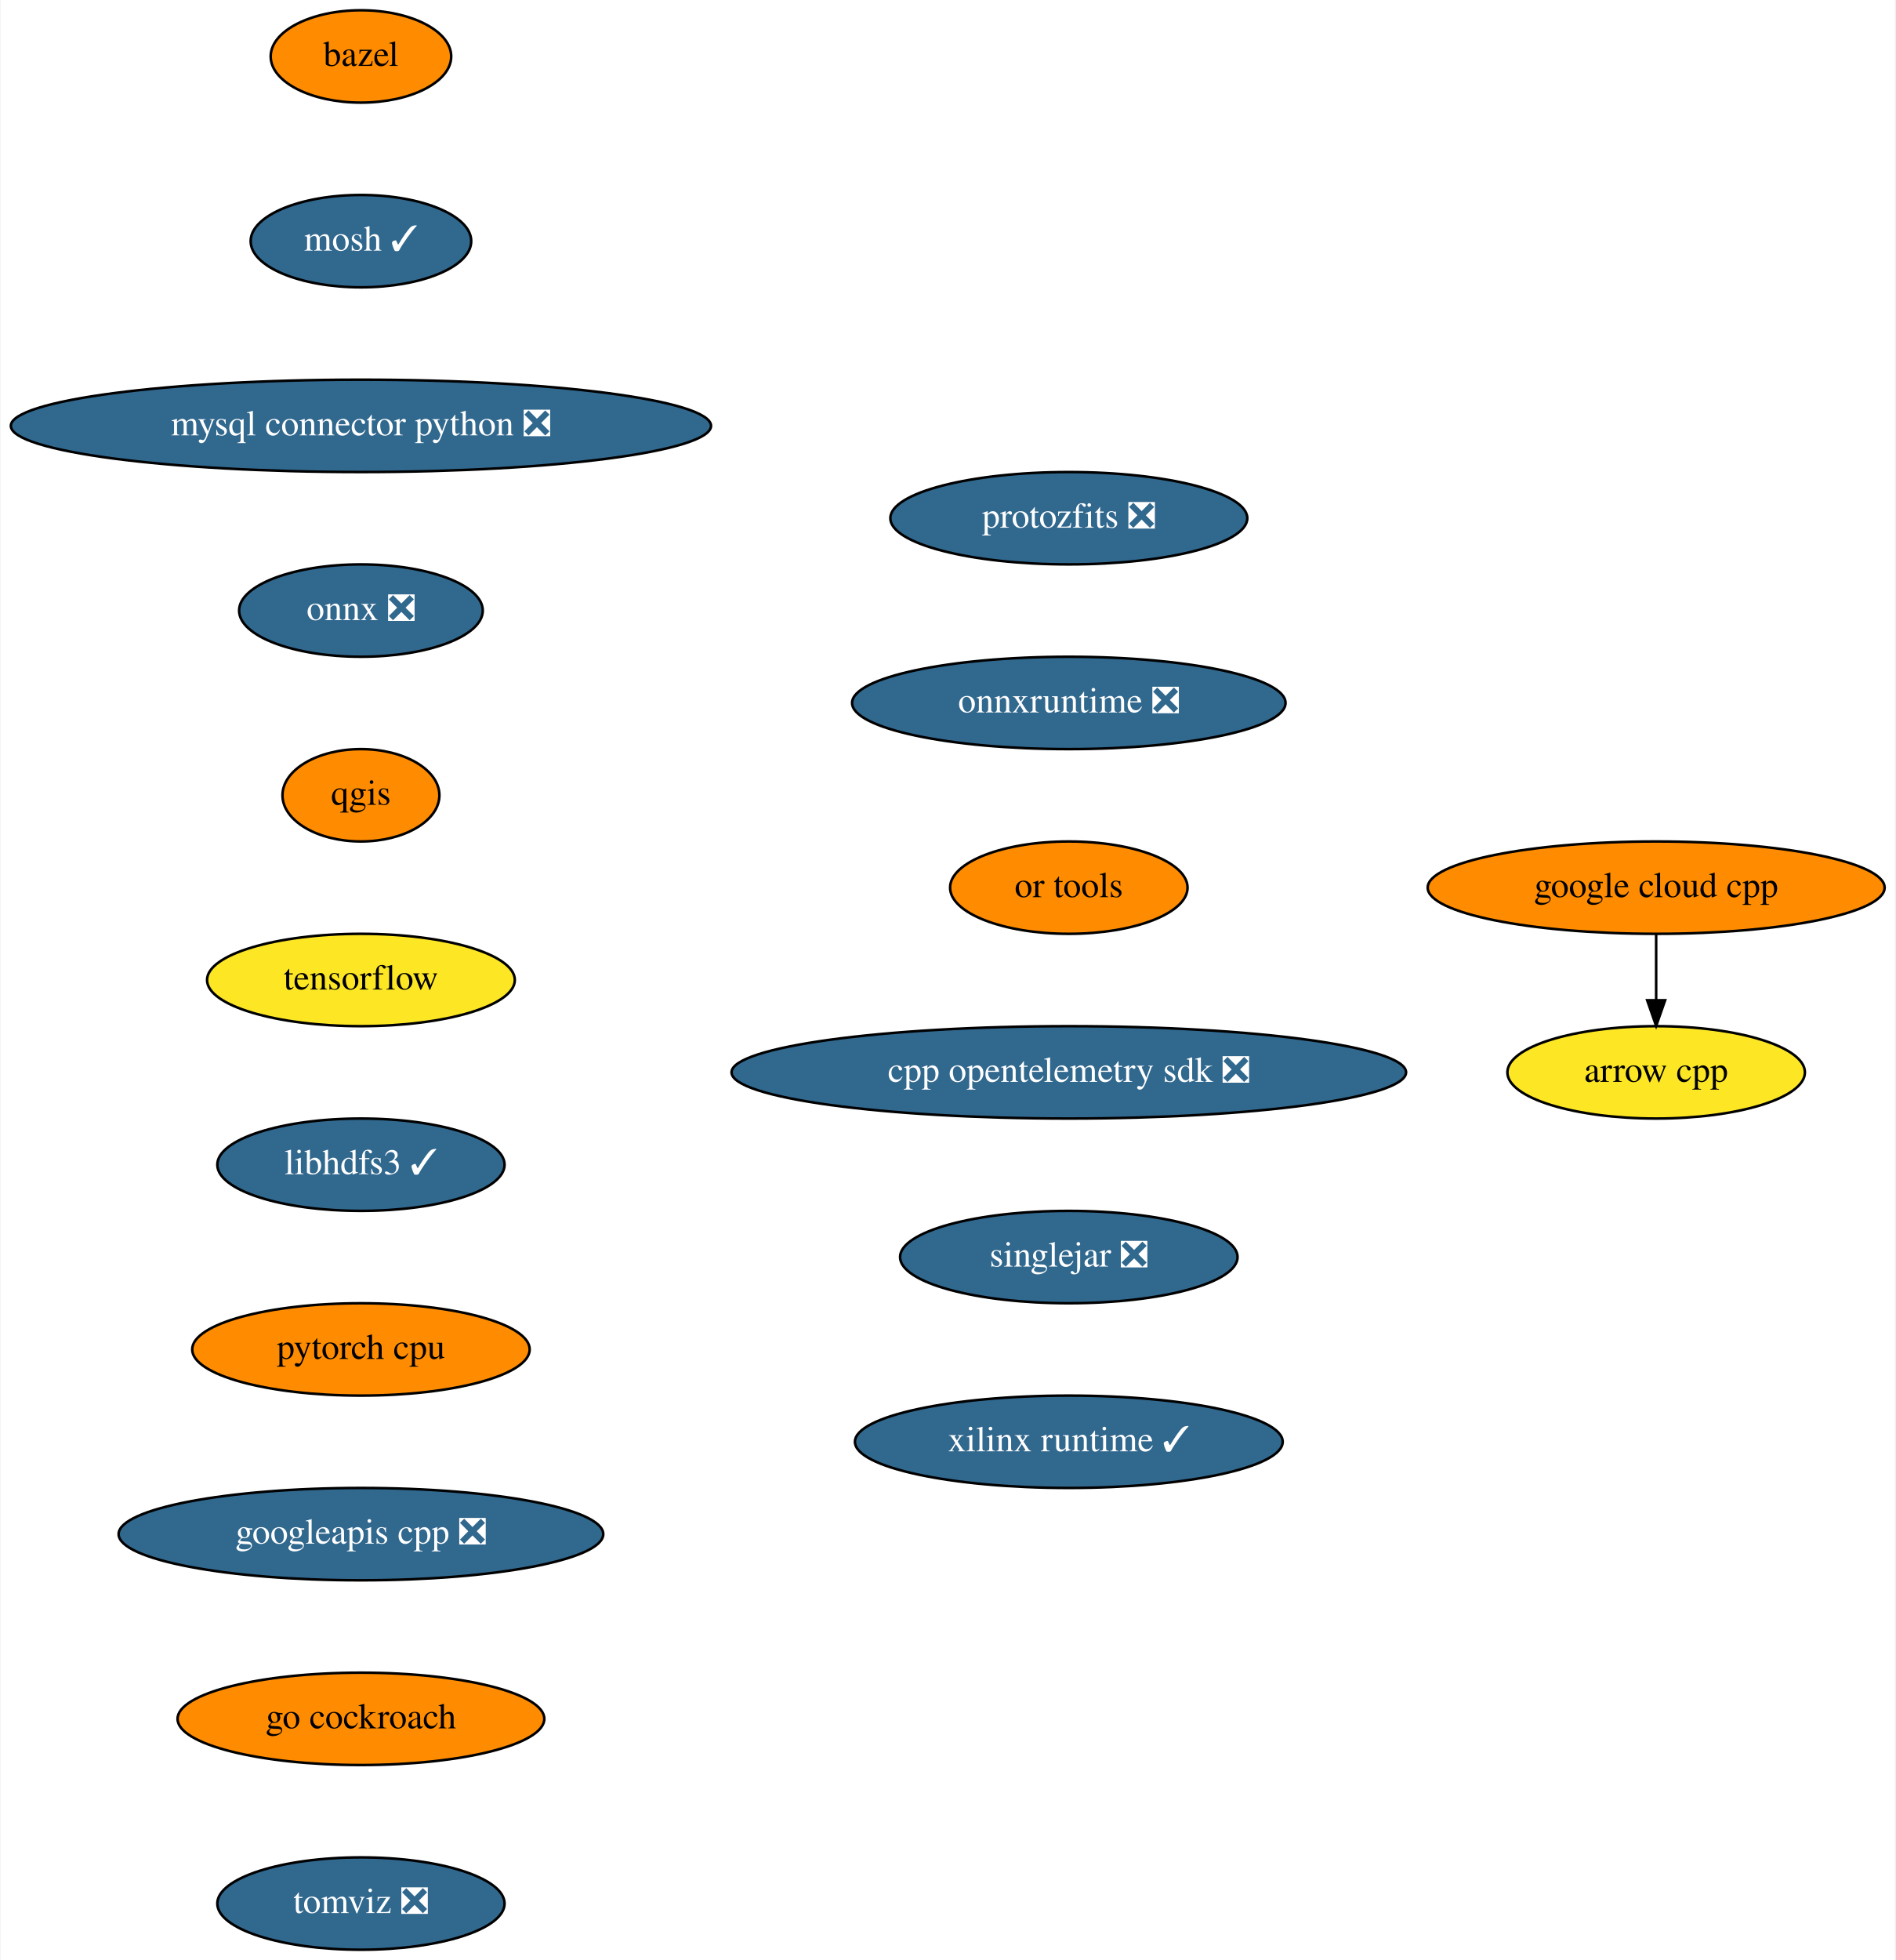
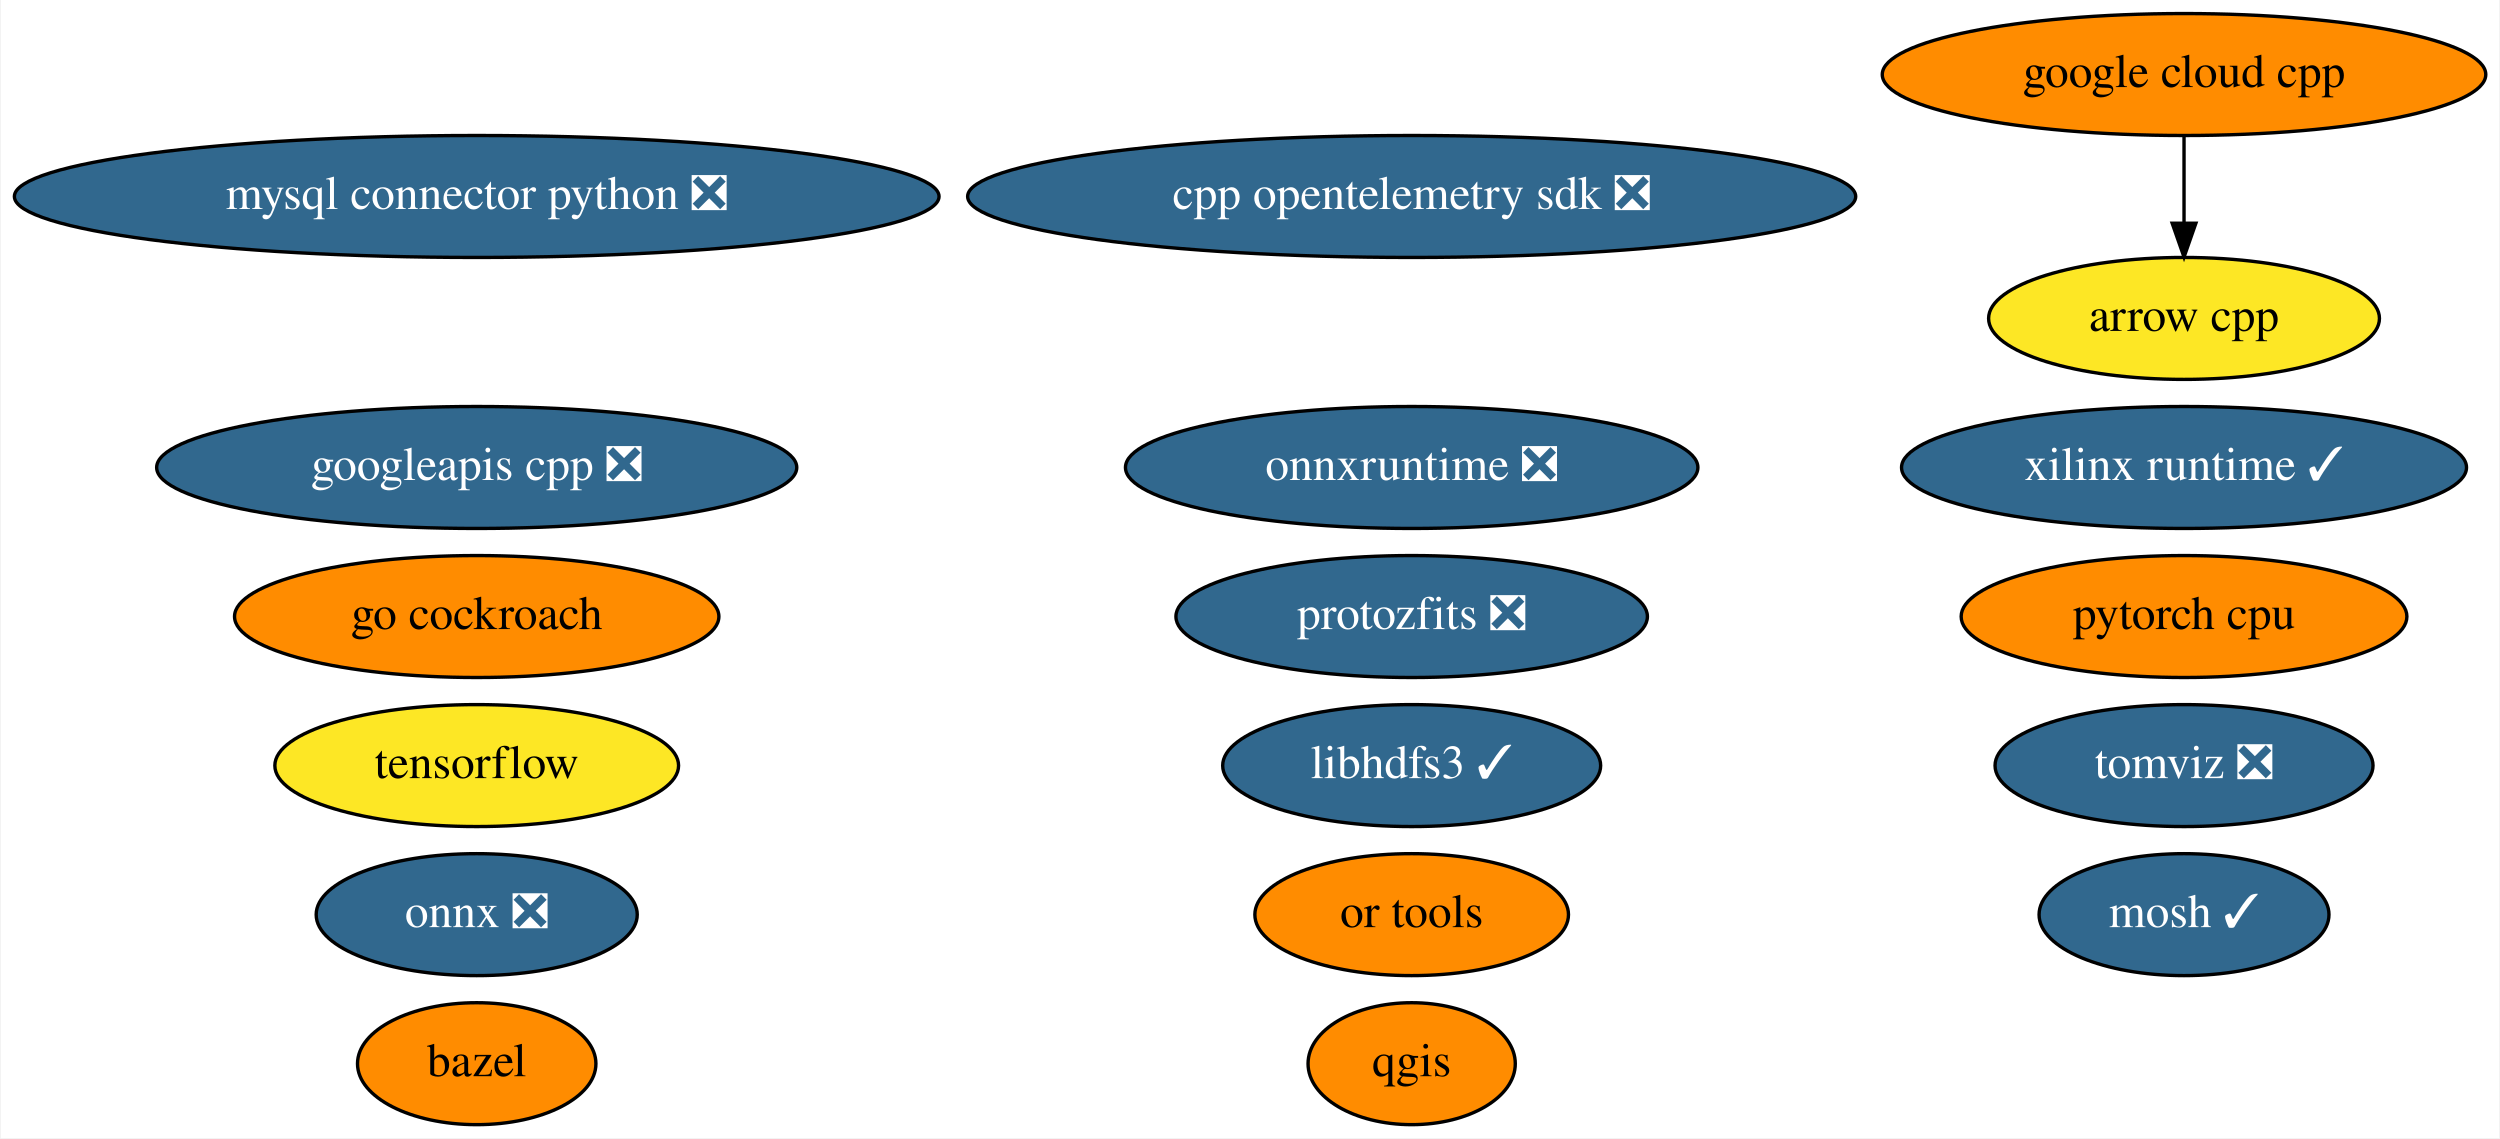
- <svg xmlns="http://www.w3.org/2000/svg" xmlns:xlink="http://www.w3.org/1999/xlink" width="739pt" height="764pt" viewBox="0.00 0.00 738.54 764.00">
-   <g id="graph0" class="graph" transform="scale(1 1) rotate(0) translate(4 760)">
-     <polygon fill="white" stroke="none" points="-4,4 -4,-760 734.54,-760 734.54,4 -4,4" />
+ <svg xmlns="http://www.w3.org/2000/svg" xmlns:xlink="http://www.w3.org/1999/xlink" width="738pt" height="336pt" viewBox="0.00 0.00 737.53 336.00">
+   <g id="graph0" class="graph" transform="scale(1 1) rotate(0) translate(4 332)">
+     <polygon fill="white" stroke="none" points="-4,4 -4,-332 733.53,-332 733.53,4 -4,4" />
    <g id="node1" class="node">
      <g id="a_node1">
        <a xlink:href="https://github.com/conda-forge/arrow-cpp-feedstock" xlink:title="arrow cpp">
-           <ellipse fill="#fde725" stroke="black" cx="641.5" cy="-342" rx="58" ry="18" />
-           <text text-anchor="middle" x="641.5" y="-338.3" font-family="Times,serif" font-size="14.00">arrow cpp</text>
+           <ellipse fill="#fde725" stroke="black" cx="640.49" cy="-238" rx="57.69" ry="18" />
+           <text text-anchor="middle" x="640.49" y="-234.3" font-family="Times,serif" font-size="14.00">arrow cpp</text>
        </a>
      </g>
    </g>
    <g id="node2" class="node">
      <g id="a_node2">
        <a xlink:href="https://github.com/conda-forge/bazel-feedstock" xlink:title="bazel">
-           <ellipse fill="#ff8c00" stroke="black" cx="136.5" cy="-738" rx="35.19" ry="18" />
-           <text text-anchor="middle" x="136.5" y="-734.3" font-family="Times,serif" font-size="14.00">bazel</text>
+           <ellipse fill="#ff8c00" stroke="black" cx="136.49" cy="-18" rx="35.19" ry="18" />
+           <text text-anchor="middle" x="136.49" y="-14.3" font-family="Times,serif" font-size="14.00">bazel</text>
        </a>
      </g>
    </g>
    <g id="node3" class="node">
      <g id="a_node3">
        <a xlink:href="https://github.com/conda-forge/mosh-feedstock/pull/29" xlink:title="mosh ✓">
-           <ellipse fill="#31688e" stroke="black" cx="136.5" cy="-666" rx="43" ry="18" />
-           <text text-anchor="middle" x="136.5" y="-662.3" font-family="Times,serif" font-size="14.00" fill="white">mosh ✓</text>
+           <ellipse fill="#31688e" stroke="black" cx="640.49" cy="-62" rx="42.79" ry="18" />
+           <text text-anchor="middle" x="640.49" y="-58.3" font-family="Times,serif" font-size="14.00" fill="white">mosh ✓</text>
        </a>
      </g>
    </g>
    <g id="node4" class="node">
      <g id="a_node4">
        <a xlink:href="https://github.com/conda-forge/mysql-connector-python-feedstock/pull/69" xlink:title="mysql connector python ❎">
-           <ellipse fill="#31688e" stroke="black" cx="136.5" cy="-594" rx="136.5" ry="18" />
-           <text text-anchor="middle" x="136.5" y="-590.3" font-family="Times,serif" font-size="14.00" fill="white">mysql connector python ❎</text>
+           <ellipse fill="#31688e" stroke="black" cx="136.49" cy="-274" rx="136.48" ry="18" />
+           <text text-anchor="middle" x="136.49" y="-270.3" font-family="Times,serif" font-size="14.00" fill="white">mysql connector python ❎</text>
        </a>
      </g>
    </g>
    <g id="node5" class="node">
      <g id="a_node5">
        <a xlink:href="https://github.com/conda-forge/onnx-feedstock/pull/81" xlink:title="onnx ❎">
-           <ellipse fill="#31688e" stroke="black" cx="136.5" cy="-522" rx="47.5" ry="18" />
-           <text text-anchor="middle" x="136.5" y="-518.3" font-family="Times,serif" font-size="14.00" fill="white">onnx ❎</text>
+           <ellipse fill="#31688e" stroke="black" cx="136.49" cy="-62" rx="47.39" ry="18" />
+           <text text-anchor="middle" x="136.49" y="-58.3" font-family="Times,serif" font-size="14.00" fill="white">onnx ❎</text>
        </a>
      </g>
    </g>
    <g id="node6" class="node">
      <g id="a_node6">
        <a xlink:href="https://github.com/conda-forge/qgis-feedstock" xlink:title="qgis">
-           <ellipse fill="#ff8c00" stroke="black" cx="136.5" cy="-450" rx="30.59" ry="18" />
-           <text text-anchor="middle" x="136.5" y="-446.3" font-family="Times,serif" font-size="14.00">qgis</text>
+           <ellipse fill="#ff8c00" stroke="black" cx="412.49" cy="-18" rx="30.59" ry="18" />
+           <text text-anchor="middle" x="412.49" y="-14.3" font-family="Times,serif" font-size="14.00">qgis</text>
        </a>
      </g>
    </g>
    <g id="node7" class="node">
      <g id="a_node7">
        <a xlink:href="https://github.com/conda-forge/tensorflow-feedstock" xlink:title="tensorflow">
-           <ellipse fill="#fde725" stroke="black" cx="136.5" cy="-378" rx="60" ry="18" />
-           <text text-anchor="middle" x="136.5" y="-374.3" font-family="Times,serif" font-size="14.00">tensorflow</text>
+           <ellipse fill="#fde725" stroke="black" cx="136.49" cy="-106" rx="59.59" ry="18" />
+           <text text-anchor="middle" x="136.49" y="-102.3" font-family="Times,serif" font-size="14.00">tensorflow</text>
        </a>
      </g>
    </g>
    <g id="node8" class="node">
      <g id="a_node8">
        <a xlink:href="https://github.com/conda-forge/libhdfs3-feedstock/pull/45" xlink:title="libhdfs3 ✓">
-           <ellipse fill="#31688e" stroke="black" cx="136.5" cy="-306" rx="56" ry="18" />
-           <text text-anchor="middle" x="136.5" y="-302.3" font-family="Times,serif" font-size="14.00" fill="white">libhdfs3 ✓</text>
+           <ellipse fill="#31688e" stroke="black" cx="412.49" cy="-106" rx="55.79" ry="18" />
+           <text text-anchor="middle" x="412.49" y="-102.3" font-family="Times,serif" font-size="14.00" fill="white">libhdfs3 ✓</text>
        </a>
      </g>
    </g>
    <g id="node9" class="node">
      <g id="a_node9">
        <a xlink:href="https://github.com/conda-forge/pytorch-cpu-feedstock" xlink:title="pytorch cpu">
-           <ellipse fill="#ff8c00" stroke="black" cx="136.5" cy="-234" rx="65.79" ry="18" />
-           <text text-anchor="middle" x="136.5" y="-230.3" font-family="Times,serif" font-size="14.00">pytorch cpu</text>
+           <ellipse fill="#ff8c00" stroke="black" cx="640.49" cy="-150" rx="65.79" ry="18" />
+           <text text-anchor="middle" x="640.49" y="-146.3" font-family="Times,serif" font-size="14.00">pytorch cpu</text>
        </a>
      </g>
    </g>
    <g id="node10" class="node">
      <g id="a_node10">
+         <a xlink:href="https://github.com/conda-forge/google-cloud-cpp-feedstock" xlink:title="google cloud cpp">
+           <ellipse fill="#ff8c00" stroke="black" cx="640.49" cy="-310" rx="89.08" ry="18" />
+           <text text-anchor="middle" x="640.49" y="-306.3" font-family="Times,serif" font-size="14.00">google cloud cpp</text>
+         </a>
+       </g>
+     </g>
+     <g id="edge1" class="edge">
+       <path fill="none" stroke="black" d="M640.49,-291.7C640.49,-283.98 640.49,-274.71 640.49,-266.11" />
+       <polygon fill="black" stroke="black" points="643.99,-266.1 640.49,-256.1 636.99,-266.1 643.99,-266.1" />
+     </g>
+     <g id="node11" class="node">
+       <g id="a_node11">
        <a xlink:href="https://github.com/conda-forge/googleapis-cpp-feedstock/pull/37" xlink:title="googleapis cpp ❎">
-           <ellipse fill="#31688e" stroke="black" cx="136.5" cy="-162" rx="94.48" ry="18" />
-           <text text-anchor="middle" x="136.5" y="-158.3" font-family="Times,serif" font-size="14.00" fill="white">googleapis cpp ❎</text>
+           <ellipse fill="#31688e" stroke="black" cx="136.49" cy="-194" rx="94.48" ry="18" />
+           <text text-anchor="middle" x="136.49" y="-190.3" font-family="Times,serif" font-size="14.00" fill="white">googleapis cpp ❎</text>
        </a>
      </g>
    </g>
    <g id="node12" class="node">
      <g id="a_node12">
        <a xlink:href="https://github.com/conda-forge/go-cockroach-feedstock" xlink:title="go cockroach">
-           <ellipse fill="#ff8c00" stroke="black" cx="136.5" cy="-90" rx="71.5" ry="18" />
-           <text text-anchor="middle" x="136.5" y="-86.3" font-family="Times,serif" font-size="14.00">go cockroach</text>
+           <ellipse fill="#ff8c00" stroke="black" cx="136.49" cy="-150" rx="71.49" ry="18" />
+           <text text-anchor="middle" x="136.49" y="-146.3" font-family="Times,serif" font-size="14.00">go cockroach</text>
        </a>
      </g>
-     </g>
-     <g id="node11" class="node">
-       <g id="a_node11">
-         <a xlink:href="https://github.com/conda-forge/google-cloud-cpp-feedstock" xlink:title="google cloud cpp">
-           <ellipse fill="#ff8c00" stroke="black" cx="641.5" cy="-414" rx="89.08" ry="18" />
-           <text text-anchor="middle" x="641.5" y="-410.3" font-family="Times,serif" font-size="14.00">google cloud cpp</text>
-         </a>
-       </g>
-     </g>
-     <g id="edge9" class="edge">
-       <path fill="none" stroke="black" d="M641.5,-395.7C641.5,-387.98 641.5,-378.71 641.5,-370.11" />
-       <polygon fill="black" stroke="black" points="645,-370.1 641.5,-360.1 638,-370.1 645,-370.1" />
    </g>
    <g id="node13" class="node">
      <g id="a_node13">
        <a xlink:href="https://github.com/conda-forge/tomviz-feedstock/pull/45" xlink:title="tomviz ❎">
-           <ellipse fill="#31688e" stroke="black" cx="136.5" cy="-18" rx="56" ry="18" />
-           <text text-anchor="middle" x="136.5" y="-14.3" font-family="Times,serif" font-size="14.00" fill="white">tomviz ❎</text>
+           <ellipse fill="#31688e" stroke="black" cx="640.49" cy="-106" rx="55.79" ry="18" />
+           <text text-anchor="middle" x="640.49" y="-102.3" font-family="Times,serif" font-size="14.00" fill="white">tomviz ❎</text>
        </a>
      </g>
    </g>
    <g id="node14" class="node">
      <g id="a_node14">
        <a xlink:href="https://github.com/conda-forge/protozfits-feedstock/pull/15" xlink:title="protozfits ❎">
-           <ellipse fill="#31688e" stroke="black" cx="412.5" cy="-558" rx="69.59" ry="18" />
-           <text text-anchor="middle" x="412.5" y="-554.3" font-family="Times,serif" font-size="14.00" fill="white">protozfits ❎</text>
+           <ellipse fill="#31688e" stroke="black" cx="412.49" cy="-150" rx="69.59" ry="18" />
+           <text text-anchor="middle" x="412.49" y="-146.3" font-family="Times,serif" font-size="14.00" fill="white">protozfits ❎</text>
        </a>
      </g>
    </g>
    <g id="node15" class="node">
      <g id="a_node15">
        <a xlink:href="https://github.com/conda-forge/onnxruntime-feedstock/pull/43" xlink:title="onnxruntime ❎">
-           <ellipse fill="#31688e" stroke="black" cx="412.5" cy="-486" rx="84.5" ry="18" />
-           <text text-anchor="middle" x="412.5" y="-482.3" font-family="Times,serif" font-size="14.00" fill="white">onnxruntime ❎</text>
+           <ellipse fill="#31688e" stroke="black" cx="412.49" cy="-194" rx="84.49" ry="18" />
+           <text text-anchor="middle" x="412.49" y="-190.3" font-family="Times,serif" font-size="14.00" fill="white">onnxruntime ❎</text>
        </a>
      </g>
    </g>
    <g id="node16" class="node">
      <g id="a_node16">
        <a xlink:href="https://github.com/conda-forge/or-tools-feedstock" xlink:title="or tools">
-           <ellipse fill="#ff8c00" stroke="black" cx="412.5" cy="-414" rx="46.29" ry="18" />
-           <text text-anchor="middle" x="412.5" y="-410.3" font-family="Times,serif" font-size="14.00">or tools</text>
+           <ellipse fill="#ff8c00" stroke="black" cx="412.49" cy="-62" rx="46.29" ry="18" />
+           <text text-anchor="middle" x="412.49" y="-58.3" font-family="Times,serif" font-size="14.00">or tools</text>
        </a>
      </g>
    </g>
    <g id="node17" class="node">
      <g id="a_node17">
        <a xlink:href="https://github.com/conda-forge/cpp-opentelemetry-sdk-feedstock/pull/28" xlink:title="cpp opentelemetry sdk ❎">
-           <ellipse fill="#31688e" stroke="black" cx="412.5" cy="-342" rx="131.5" ry="18" />
-           <text text-anchor="middle" x="412.5" y="-338.3" font-family="Times,serif" font-size="14.00" fill="white">cpp opentelemetry sdk ❎</text>
+           <ellipse fill="#31688e" stroke="black" cx="412.49" cy="-274" rx="131.08" ry="18" />
+           <text text-anchor="middle" x="412.49" y="-270.3" font-family="Times,serif" font-size="14.00" fill="white">cpp opentelemetry sdk ❎</text>
        </a>
      </g>
    </g>
    <g id="node18" class="node">
      <g id="a_node18">
-         <a xlink:href="https://github.com/conda-forge/singlejar-feedstock/pull/8" xlink:title="singlejar ❎">
-           <ellipse fill="#31688e" stroke="black" cx="412.5" cy="-270" rx="65.79" ry="18" />
-           <text text-anchor="middle" x="412.5" y="-266.3" font-family="Times,serif" font-size="14.00" fill="white">singlejar ❎</text>
-         </a>
-       </g>
-     </g>
-     <g id="node19" class="node">
-       <g id="a_node19">
        <a xlink:href="https://github.com/conda-forge/xilinx-runtime-feedstock/pull/6" xlink:title="xilinx runtime ✓">
-           <ellipse fill="#31688e" stroke="black" cx="412.5" cy="-198" rx="83.39" ry="18" />
-           <text text-anchor="middle" x="412.5" y="-194.3" font-family="Times,serif" font-size="14.00" fill="white">xilinx runtime ✓</text>
+           <ellipse fill="#31688e" stroke="black" cx="640.49" cy="-194" rx="83.39" ry="18" />
+           <text text-anchor="middle" x="640.49" y="-190.3" font-family="Times,serif" font-size="14.00" fill="white">xilinx runtime ✓</text>
        </a>
      </g>
    </g>
  </g>
</svg>
